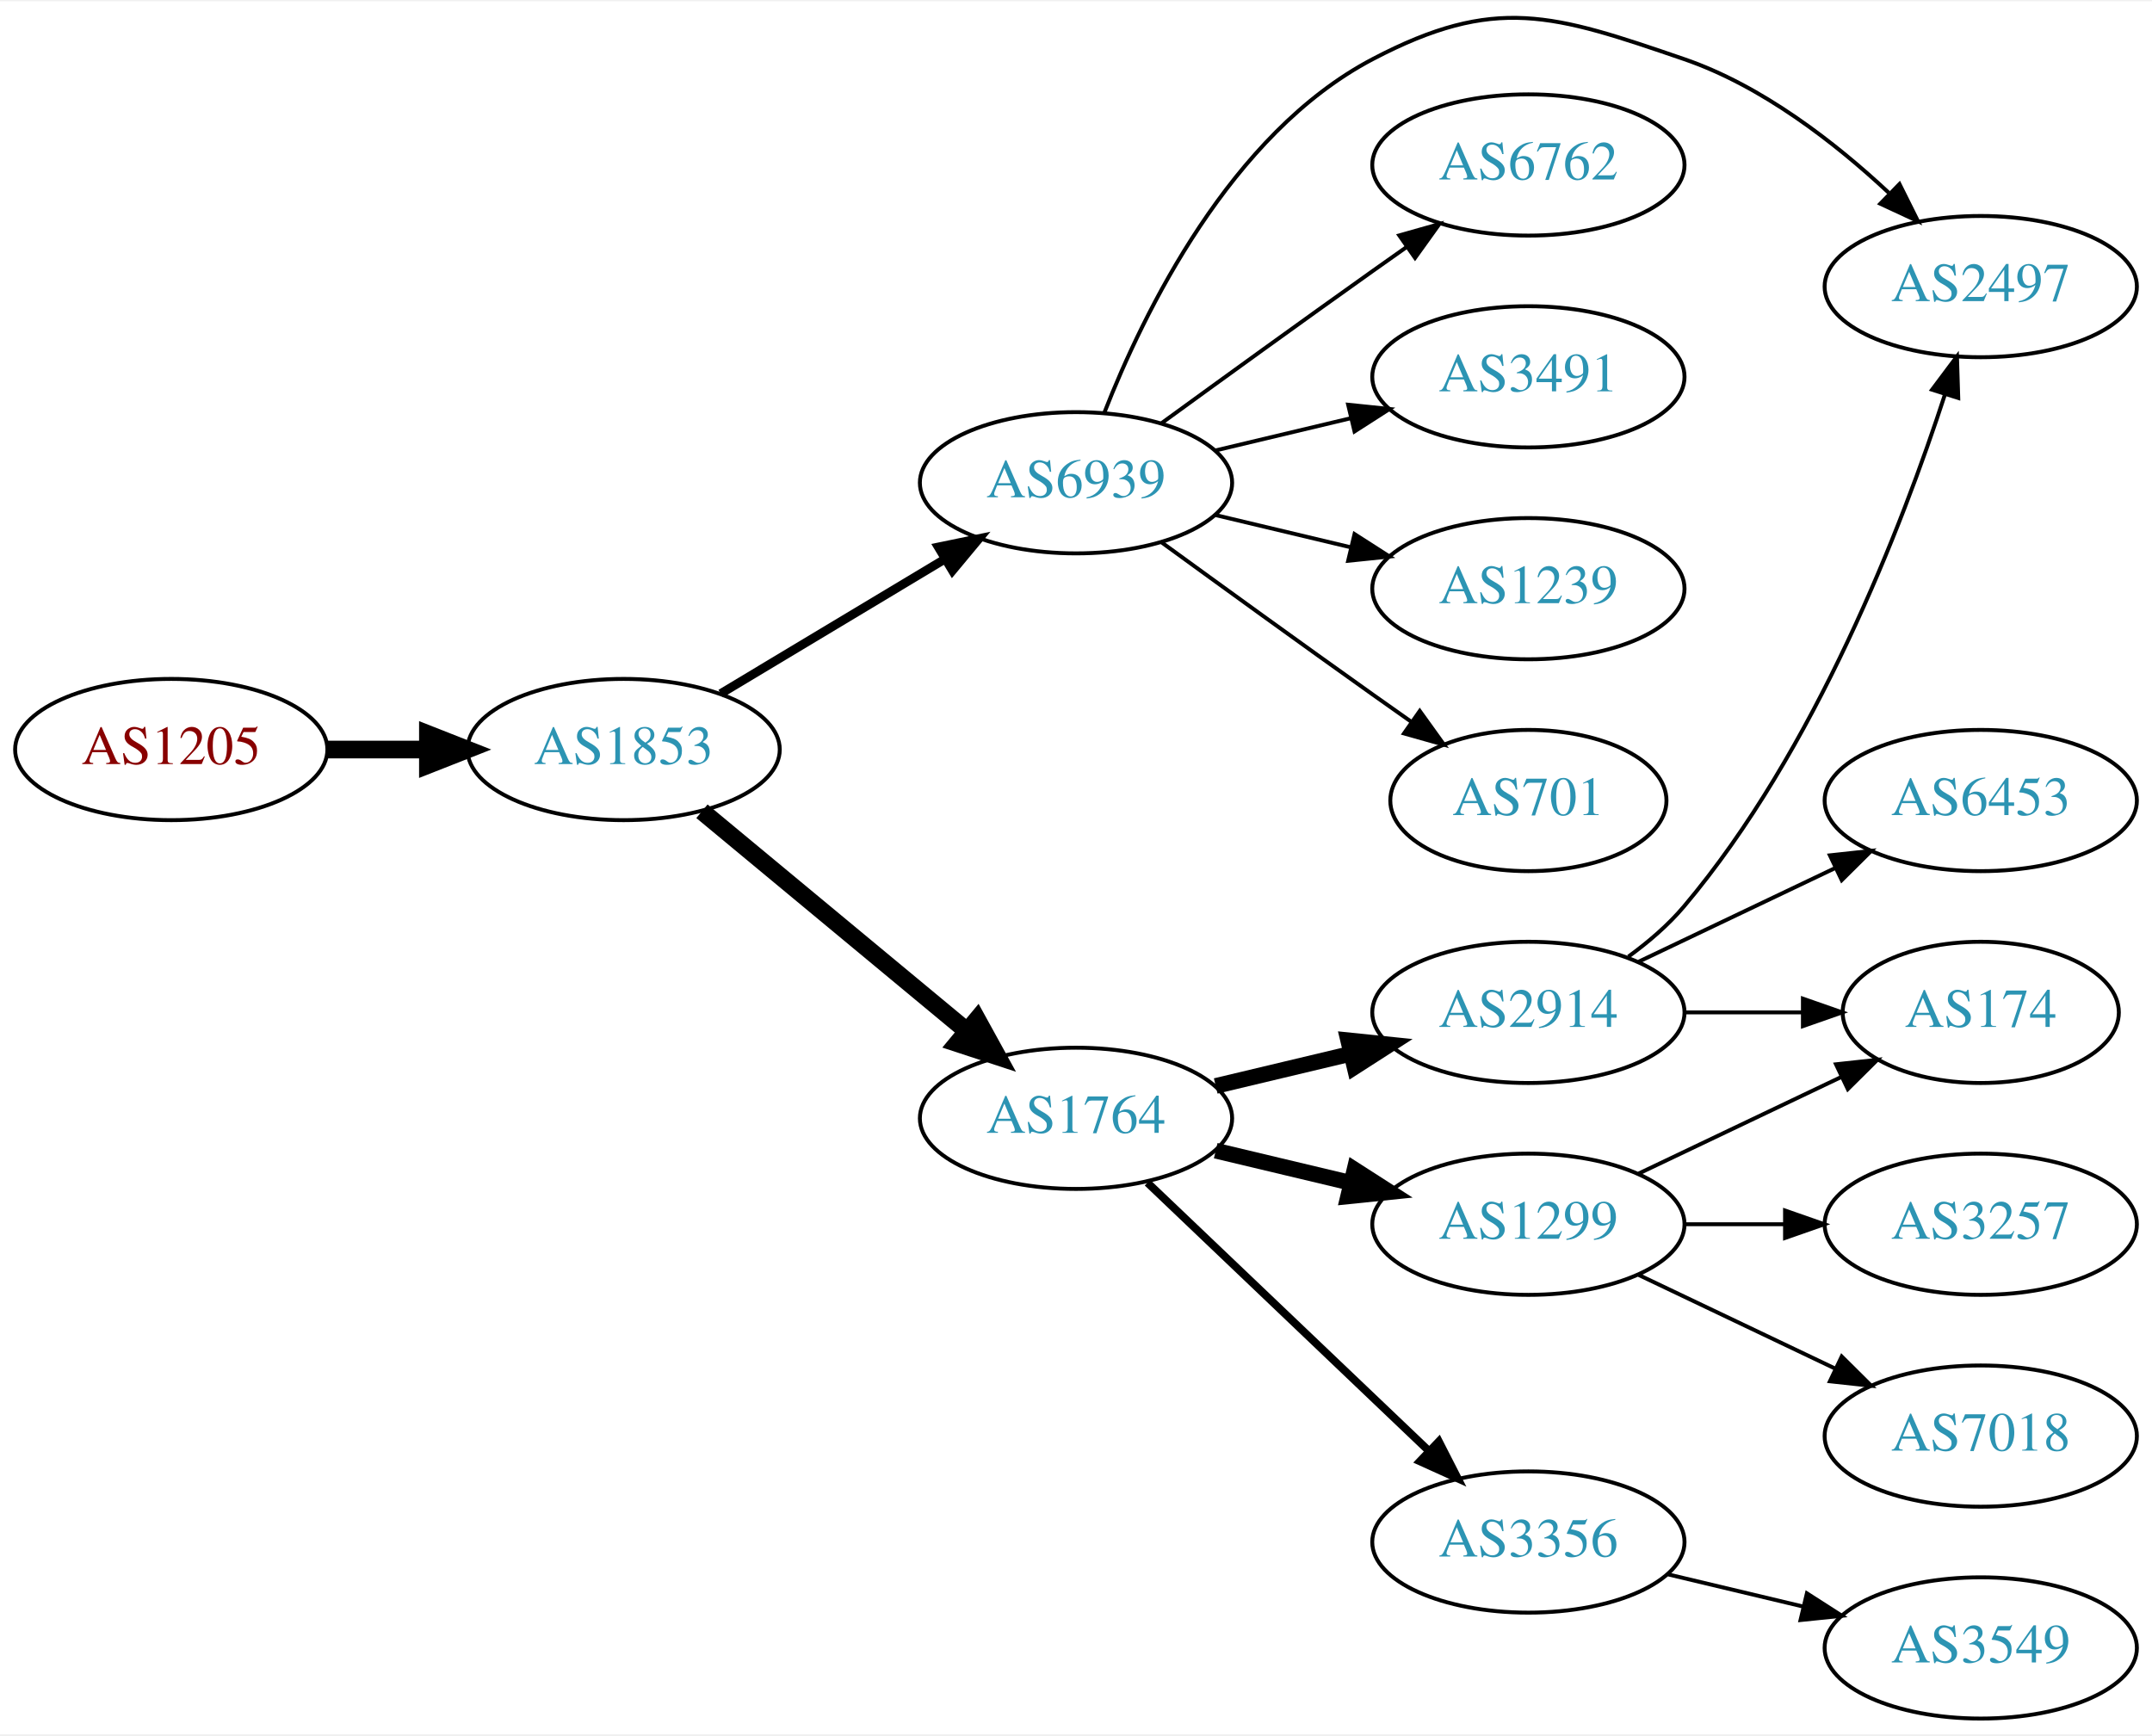
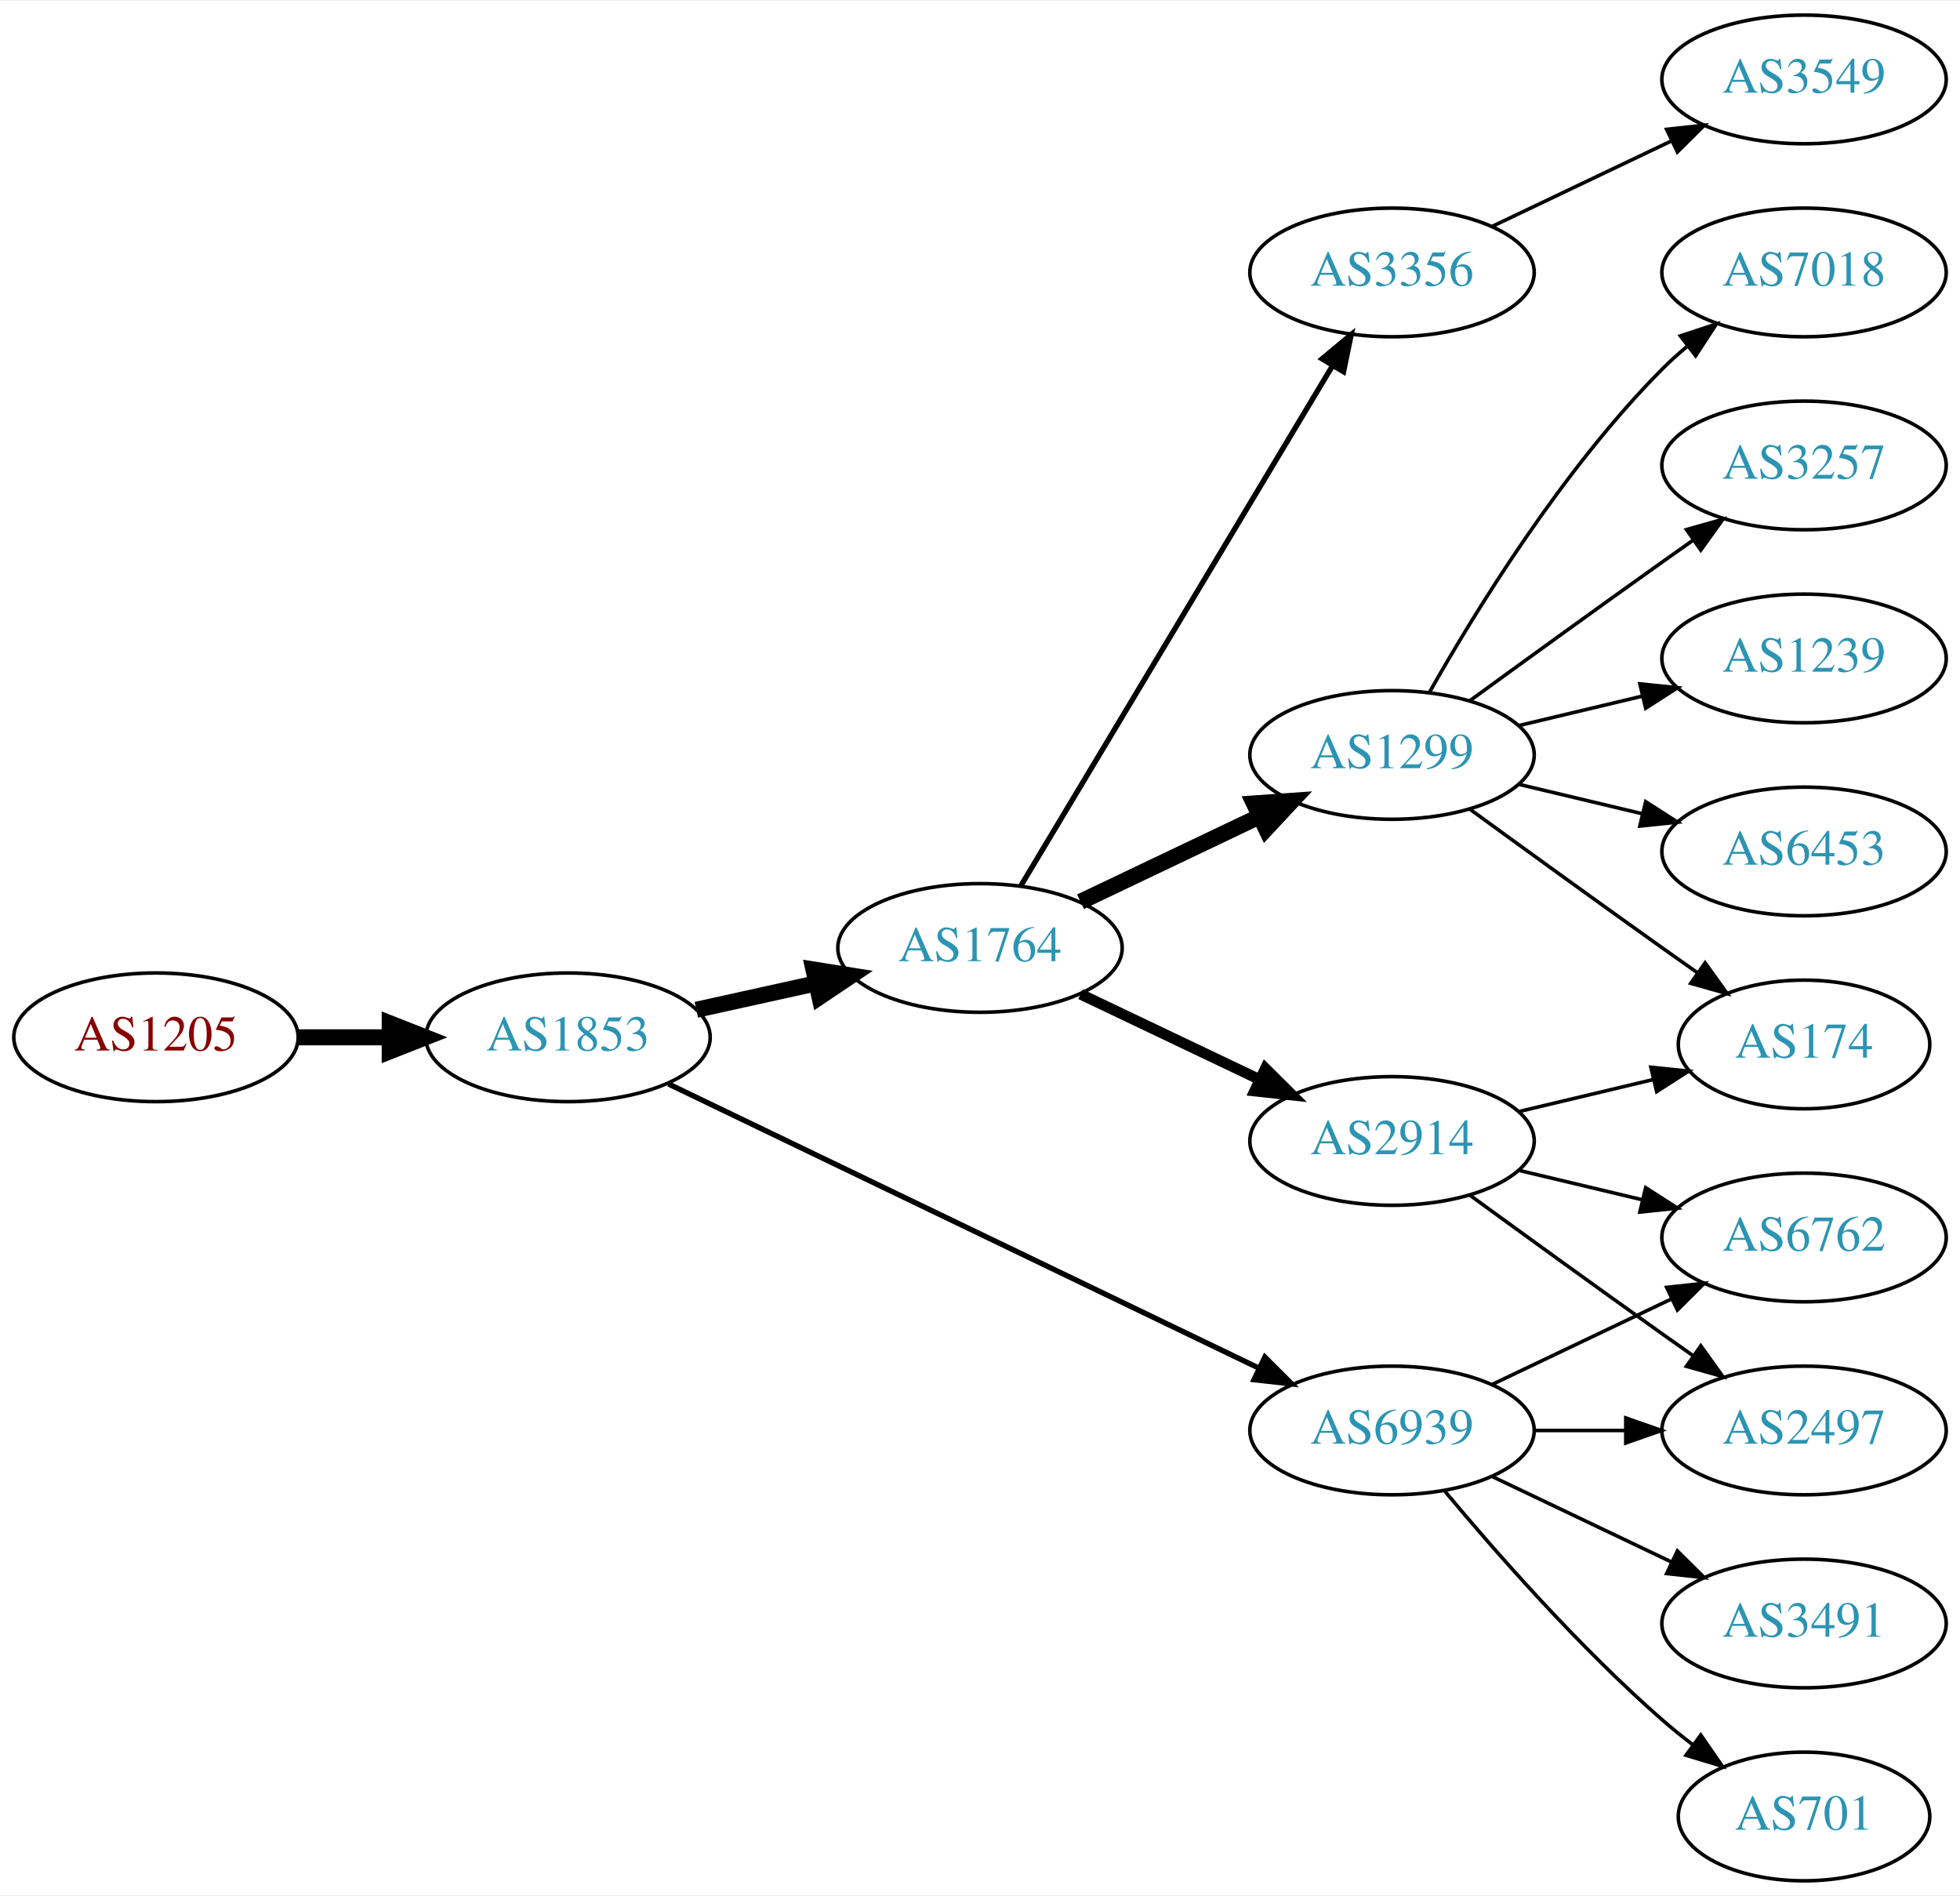
- <svg xmlns="http://www.w3.org/2000/svg" xmlns:xlink="http://www.w3.org/1999/xlink" width="548pt" height="442pt" viewBox="0.00 0.00 548.46 441.73">
-   <g id="graph0" class="graph" transform="scale(1 1) rotate(0) translate(4 437.732)">
-     <polygon fill="white" stroke="none" points="-4,4 -4,-437.732 544.465,-437.732 544.465,4 -4,4" />
+ <svg xmlns="http://www.w3.org/2000/svg" xmlns:xlink="http://www.w3.org/1999/xlink" width="548pt" height="530pt" viewBox="0.00 0.00 548.46 530.00">
+   <g id="graph0" class="graph" transform="scale(1 1) rotate(0) translate(4 526)">
+     <polygon fill="white" stroke="none" points="-4,4 -4,-526 544.465,-526 544.465,4 -4,4" />
    <g id="node1" class="node">
      <g id="a_node1">
        <a xlink:href="/asn/1205" xlink:title="AS1205 ~ University Linz [AT]">
-           <ellipse fill="#ffffff" stroke="black" cx="39.647" cy="-247" rx="39.794" ry="18" />
-           <text text-anchor="middle" x="39.647" y="-243.3" font-family="Times,serif" font-size="14.00" fill="#880000">AS1205</text>
+           <ellipse fill="#ffffff" stroke="black" cx="39.647" cy="-236" rx="39.794" ry="18" />
+           <text text-anchor="middle" x="39.647" y="-232.3" font-family="Times,serif" font-size="14.00" fill="#880000">AS1205</text>
        </a>
      </g>
    </g>
    <g id="node2" class="node">
      <g id="a_node2">
        <a xlink:href="/asn/1853" xlink:title="AS1853 ~ ACOnet Backbone [AT]">
-           <ellipse fill="#ffffff" stroke="black" cx="154.939" cy="-247" rx="39.794" ry="18" />
-           <text text-anchor="middle" x="154.939" y="-243.3" font-family="Times,serif" font-size="14.00" fill="#2c94b3">AS1853</text>
+           <ellipse fill="#ffffff" stroke="black" cx="154.939" cy="-236" rx="39.794" ry="18" />
+           <text text-anchor="middle" x="154.939" y="-232.3" font-family="Times,serif" font-size="14.00" fill="#2c94b3">AS1853</text>
        </a>
      </g>
    </g>
    <g id="edge1" class="edge">
-       <path fill="none" stroke="black" stroke-width="4.5" d="M79.319,-247C87.522,-247 96.286,-247 104.818,-247" />
-       <polygon fill="black" stroke="black" stroke-width="4.5" points="105.057,-250.938 115.057,-247 105.057,-243.063 105.057,-250.938" />
+       <path fill="none" stroke="black" stroke-width="4.5" d="M79.319,-236C87.522,-236 96.286,-236 104.818,-236" />
+       <polygon fill="black" stroke="black" stroke-width="4.5" points="105.057,-239.938 115.057,-236 105.057,-232.063 105.057,-239.938" />
    </g>
    <g id="node3" class="node">
      <g id="a_node3">
        <a xlink:href="/asn/1764" xlink:title="AS1764 ~ NEXTLAYER-AS [AT]">
-           <ellipse fill="#ffffff" stroke="black" cx="270.232" cy="-153" rx="39.794" ry="18" />
-           <text text-anchor="middle" x="270.232" y="-149.3" font-family="Times,serif" font-size="14.00" fill="#2c94b3">AS1764</text>
+           <ellipse fill="#ffffff" stroke="black" cx="270.232" cy="-261" rx="39.794" ry="18" />
+           <text text-anchor="middle" x="270.232" y="-257.3" font-family="Times,serif" font-size="14.00" fill="#2c94b3">AS1764</text>
        </a>
      </g>
    </g>
    <g id="edge2" class="edge">
-       <path fill="none" stroke="black" stroke-width="4.5" d="M174.902,-231.267C193.365,-215.948 221.601,-192.52 242.372,-175.287" />
-       <polygon fill="black" stroke="black" stroke-width="4.5" points="245.026,-178.2 250.208,-168.785 239.998,-172.14 245.026,-178.2" />
+       <path fill="none" stroke="black" stroke-width="4.5" d="M190.856,-243.705C201.408,-246.033 213.147,-248.624 224.26,-251.076" />
+       <polygon fill="black" stroke="black" stroke-width="4.5" points="223.623,-254.968 234.237,-253.278 225.32,-247.278 223.623,-254.968" />
    </g>
    <g id="node4" class="node">
      <g id="a_node4">
        <a xlink:href="/asn/6939" xlink:title="AS6939 ~ Hurricane Electric LLC [US]">
-           <ellipse fill="#ffffff" stroke="black" cx="270.232" cy="-315" rx="39.794" ry="18" />
-           <text text-anchor="middle" x="270.232" y="-311.3" font-family="Times,serif" font-size="14.00" fill="#2c94b3">AS6939</text>
+           <ellipse fill="#ffffff" stroke="black" cx="385.525" cy="-126" rx="39.794" ry="18" />
+           <text text-anchor="middle" x="385.525" y="-122.3" font-family="Times,serif" font-size="14.00" fill="#2c94b3">AS6939</text>
        </a>
      </g>
    </g>
    <g id="edge3" class="edge">
-       <path fill="none" stroke="black" stroke-width="2.25" d="M179.689,-261.255C196.306,-271.229 218.702,-284.671 236.939,-295.617" />
-       <polygon fill="black" stroke="black" stroke-width="2.25" points="235.138,-298.618 245.514,-300.764 238.741,-292.616 235.138,-298.618" />
+       <path fill="none" stroke="black" stroke-width="1.5" d="M183.059,-222.95C224.131,-203.185 302.18,-165.626 348.145,-143.507" />
+       <polygon fill="black" stroke="black" stroke-width="1.5" points="349.948,-146.524 357.441,-139.033 346.913,-140.216 349.948,-146.524" />
    </g>
    <g id="node5" class="node">
      <g id="a_node5">
-         <a xlink:href="/asn/2914" xlink:title="AS2914 ~ NTT America, Inc. [US]">
-           <ellipse fill="#ffffff" stroke="black" cx="385.525" cy="-180" rx="39.794" ry="18" />
-           <text text-anchor="middle" x="385.525" y="-176.3" font-family="Times,serif" font-size="14.00" fill="#2c94b3">AS2914</text>
+         <a xlink:href="/asn/1299" xlink:title="AS1299 ~ Telia Carrier [EU]">
+           <ellipse fill="#ffffff" stroke="black" cx="385.525" cy="-315" rx="39.794" ry="18" />
+           <text text-anchor="middle" x="385.525" y="-311.3" font-family="Times,serif" font-size="14.00" fill="#2c94b3">AS1299</text>
        </a>
      </g>
    </g>
    <g id="edge4" class="edge">
-       <path fill="none" stroke="black" stroke-width="4" d="M305.84,-161.248C316.711,-163.838 328.865,-166.735 340.308,-169.462" />
-       <polygon fill="black" stroke="black" stroke-width="4" points="339.591,-172.889 350.13,-171.803 341.214,-166.08 339.591,-172.889" />
+       <path fill="none" stroke="black" stroke-width="4.5" d="M298.369,-273.934C313.363,-281.081 332.184,-290.052 348.407,-297.785" />
+       <polygon fill="black" stroke="black" stroke-width="4.5" points="346.889,-301.423 357.61,-302.171 350.277,-294.314 346.889,-301.423" />
    </g>
    <g id="node6" class="node">
      <g id="a_node6">
-         <a xlink:href="/asn/1299" xlink:title="AS1299 ~ Telia Carrier [EU]">
-           <ellipse fill="#ffffff" stroke="black" cx="385.525" cy="-126" rx="39.794" ry="18" />
-           <text text-anchor="middle" x="385.525" y="-122.3" font-family="Times,serif" font-size="14.00" fill="#2c94b3">AS1299</text>
+         <a xlink:href="/asn/3356" xlink:title="AS3356 ~ Level 3 Parent, LLC [US]">
+           <ellipse fill="#ffffff" stroke="black" cx="385.525" cy="-450" rx="39.794" ry="18" />
+           <text text-anchor="middle" x="385.525" y="-446.3" font-family="Times,serif" font-size="14.00" fill="#2c94b3">AS3356</text>
        </a>
      </g>
    </g>
    <g id="edge5" class="edge">
-       <path fill="none" stroke="black" stroke-width="4" d="M305.84,-144.752C316.711,-142.162 328.865,-139.265 340.308,-136.538" />
-       <polygon fill="black" stroke="black" stroke-width="4" points="341.214,-139.92 350.13,-134.197 339.591,-133.111 341.214,-139.92" />
+       <path fill="none" stroke="black" stroke-width="1.5" d="M281.688,-278.442C301.669,-311.775 345.374,-384.686 368.86,-423.866" />
+       <polygon fill="black" stroke="black" stroke-width="1.5" points="365.952,-425.823 374.095,-432.6 371.956,-422.224 365.952,-425.823" />
    </g>
    <g id="node7" class="node">
      <g id="a_node7">
-         <a xlink:href="/asn/3356" xlink:title="AS3356 ~ Level 3 Parent, LLC [US]">
-           <ellipse fill="#ffffff" stroke="black" cx="385.525" cy="-45" rx="39.794" ry="18" />
-           <text text-anchor="middle" x="385.525" y="-41.3" font-family="Times,serif" font-size="14.00" fill="#2c94b3">AS3356</text>
+         <a xlink:href="/asn/2914" xlink:title="AS2914 ~ NTT America, Inc. [US]">
+           <ellipse fill="#ffffff" stroke="black" cx="385.525" cy="-207" rx="39.794" ry="18" />
+           <text text-anchor="middle" x="385.525" y="-203.3" font-family="Times,serif" font-size="14.00" fill="#2c94b3">AS2914</text>
        </a>
      </g>
    </g>
    <g id="edge6" class="edge">
-       <path fill="none" stroke="black" stroke-width="2" d="M288.439,-136.597C307.514,-118.413 338.435,-88.937 360.032,-68.349" />
-       <polygon fill="black" stroke="black" stroke-width="2" points="362.705,-70.637 367.528,-61.203 357.875,-65.57 362.705,-70.637" />
-     </g>
-     <g id="node9" class="node">
-       <g id="a_node9">
-         <a xlink:href="/asn/2497" xlink:title="AS2497 ~ Internet Initiative Japan Inc. [JP]">
-           <ellipse fill="#ffffff" stroke="black" cx="500.818" cy="-365" rx="39.794" ry="18" />
-           <text text-anchor="middle" x="500.818" y="-361.3" font-family="Times,serif" font-size="14.00" fill="#2c94b3">AS2497</text>
-         </a>
-       </g>
-     </g>
-     <g id="edge10" class="edge">
-       <path fill="none" stroke="black" d="M277.456,-332.866C287.402,-358.293 309.545,-403.945 345.879,-423 377.089,-439.368 391.835,-434.429 425.172,-423 445.028,-416.193 463.675,-401.71 477.366,-388.921" />
-       <polygon fill="black" stroke="black" points="480.103,-391.141 484.826,-381.657 475.22,-386.126 480.103,-391.141" />
-     </g>
-     <g id="node11" class="node">
-       <g id="a_node11">
-         <a xlink:href="/asn/6762" xlink:title="AS6762 ~ TELECOM ITALIA SPARKLE S.p.A. [IT]">
-           <ellipse fill="#ffffff" stroke="black" cx="385.525" cy="-396" rx="39.794" ry="18" />
-           <text text-anchor="middle" x="385.525" y="-392.3" font-family="Times,serif" font-size="14.00" fill="#2c94b3">AS6762</text>
-         </a>
-       </g>
-     </g>
-     <g id="edge11" class="edge">
-       <path fill="none" stroke="black" d="M292.081,-330.222C307.015,-341.091 327.628,-356.025 345.879,-369 348.699,-371.005 351.642,-373.085 354.59,-375.159" />
-       <polygon fill="black" stroke="black" points="352.618,-378.05 362.815,-380.926 356.637,-372.319 352.618,-378.05" />
-     </g>
-     <g id="node12" class="node">
-       <g id="a_node12">
-         <a xlink:href="/asn/3491" xlink:title="AS3491 ~ PCCW Global, Inc. [US]">
-           <ellipse fill="#ffffff" stroke="black" cx="385.525" cy="-342" rx="39.794" ry="18" />
-           <text text-anchor="middle" x="385.525" y="-338.3" font-family="Times,serif" font-size="14.00" fill="#2c94b3">AS3491</text>
-         </a>
-       </g>
-     </g>
-     <g id="edge12" class="edge">
-       <path fill="none" stroke="black" d="M305.84,-323.248C316.711,-325.838 328.865,-328.735 340.308,-331.462" />
-       <polygon fill="black" stroke="black" points="339.591,-334.889 350.13,-333.803 341.214,-328.08 339.591,-334.889" />
-     </g>
-     <g id="node13" class="node">
-       <g id="a_node13">
-         <a xlink:href="/asn/1239" xlink:title="AS1239 ~ Sprint [US]">
-           <ellipse fill="#ffffff" stroke="black" cx="385.525" cy="-288" rx="39.794" ry="18" />
-           <text text-anchor="middle" x="385.525" y="-284.3" font-family="Times,serif" font-size="14.00" fill="#2c94b3">AS1239</text>
-         </a>
-       </g>
-     </g>
-     <g id="edge13" class="edge">
-       <path fill="none" stroke="black" d="M305.84,-306.752C316.711,-304.162 328.865,-301.265 340.308,-298.538" />
-       <polygon fill="black" stroke="black" points="341.214,-301.92 350.13,-296.197 339.591,-295.111 341.214,-301.92" />
+       <path fill="none" stroke="black" stroke-width="3" d="M298.369,-248.066C313.363,-240.919 332.184,-231.948 348.407,-224.215" />
+       <polygon fill="black" stroke="black" stroke-width="3" points="350.089,-227.291 357.61,-219.829 347.077,-220.972 350.089,-227.291" />
    </g>
    <g id="node14" class="node">
      <g id="a_node14">
-         <a xlink:href="/asn/701" xlink:title="AS701 ~ UUNET [US]">
-           <ellipse fill="#ffffff" stroke="black" cx="385.525" cy="-234" rx="35.194" ry="18" />
-           <text text-anchor="middle" x="385.525" y="-230.3" font-family="Times,serif" font-size="14.00" fill="#2c94b3">AS701</text>
-         </a>
-       </g>
-     </g>
-     <g id="edge14" class="edge">
-       <path fill="none" stroke="black" d="M292.081,-299.778C307.015,-288.909 327.628,-273.975 345.879,-261 349.089,-258.718 352.458,-256.339 355.813,-253.982" />
-       <polygon fill="black" stroke="black" points="357.841,-256.834 364.023,-248.23 353.825,-251.101 357.841,-256.834" />
-     </g>
-     <g id="node8" class="node">
-       <g id="a_node8">
-         <a xlink:href="/asn/6453" xlink:title="AS6453 ~ TATA COMMUNICATIONS (AMERICA) INC [US]">
-           <ellipse fill="#ffffff" stroke="black" cx="500.818" cy="-234" rx="39.794" ry="18" />
-           <text text-anchor="middle" x="500.818" y="-230.3" font-family="Times,serif" font-size="14.00" fill="#2c94b3">AS6453</text>
-         </a>
-       </g>
-     </g>
-     <g id="edge7" class="edge">
-       <path fill="none" stroke="black" d="M413.662,-192.934C428.656,-200.081 447.477,-209.052 463.7,-216.785" />
-       <polygon fill="black" stroke="black" points="462.37,-220.028 472.903,-221.171 465.382,-213.709 462.37,-220.028" />
-     </g>
-     <g id="edge8" class="edge">
-       <path fill="none" stroke="black" d="M411.024,-194.225C416.123,-197.937 421.159,-202.247 425.172,-207 458.694,-246.704 480.775,-304.008 491.718,-337.587" />
-       <polygon fill="black" stroke="black" points="488.405,-338.72 494.757,-347.2 495.08,-336.61 488.405,-338.72" />
-     </g>
-     <g id="node10" class="node">
-       <g id="a_node10">
-         <a xlink:href="/asn/174" xlink:title="AS174 ~ Cogent Communications [US]">
-           <ellipse fill="#ffffff" stroke="black" cx="500.818" cy="-180" rx="35.194" ry="18" />
-           <text text-anchor="middle" x="500.818" y="-176.3" font-family="Times,serif" font-size="14.00" fill="#2c94b3">AS174</text>
-         </a>
-       </g>
-     </g>
-     <g id="edge9" class="edge">
-       <path fill="none" stroke="black" d="M425.198,-180C434.903,-180 445.394,-180 455.357,-180" />
-       <polygon fill="black" stroke="black" points="455.493,-183.5 465.493,-180 455.493,-176.5 455.493,-183.5" />
-     </g>
-     <g id="edge17" class="edge">
-       <path fill="none" stroke="black" d="M413.662,-138.934C429.094,-146.29 448.579,-155.577 465.114,-163.459" />
-       <polygon fill="black" stroke="black" points="463.923,-166.768 474.456,-167.911 466.935,-160.449 463.923,-166.768" />
+         <a xlink:href="/asn/2497" xlink:title="AS2497 ~ Internet Initiative Japan Inc. [JP]">
+           <ellipse fill="#ffffff" stroke="black" cx="500.818" cy="-126" rx="39.794" ry="18" />
+           <text text-anchor="middle" x="500.818" y="-122.3" font-family="Times,serif" font-size="14.00" fill="#2c94b3">AS2497</text>
+         </a>
+       </g>
+     </g>
+     <g id="edge13" class="edge">
+       <path fill="none" stroke="black" d="M425.198,-126C433.401,-126 442.165,-126 450.697,-126" />
+       <polygon fill="black" stroke="black" points="450.936,-129.5 460.936,-126 450.936,-122.5 450.936,-129.5" />
    </g>
    <g id="node15" class="node">
      <g id="a_node15">
-         <a xlink:href="/asn/3257" xlink:title="AS3257 ~ GTT [DE]">
-           <ellipse fill="#ffffff" stroke="black" cx="500.818" cy="-126" rx="39.794" ry="18" />
-           <text text-anchor="middle" x="500.818" y="-122.3" font-family="Times,serif" font-size="14.00" fill="#2c94b3">AS3257</text>
-         </a>
-       </g>
-     </g>
-     <g id="edge15" class="edge">
-       <path fill="none" stroke="black" d="M425.198,-126C433.401,-126 442.165,-126 450.697,-126" />
-       <polygon fill="black" stroke="black" points="450.936,-129.5 460.936,-126 450.936,-122.5 450.936,-129.5" />
+         <a xlink:href="/asn/6762" xlink:title="AS6762 ~ TELECOM ITALIA SPARKLE S.p.A. [IT]">
+           <ellipse fill="#ffffff" stroke="black" cx="500.818" cy="-180" rx="39.794" ry="18" />
+           <text text-anchor="middle" x="500.818" y="-176.3" font-family="Times,serif" font-size="14.00" fill="#2c94b3">AS6762</text>
+         </a>
+       </g>
+     </g>
+     <g id="edge14" class="edge">
+       <path fill="none" stroke="black" d="M413.662,-138.934C428.656,-146.081 447.477,-155.052 463.7,-162.785" />
+       <polygon fill="black" stroke="black" points="462.37,-166.028 472.903,-167.171 465.382,-159.709 462.37,-166.028" />
    </g>
    <g id="node16" class="node">
      <g id="a_node16">
-         <a xlink:href="/asn/7018" xlink:title="AS7018 ~ AT&amp;T Services, Inc. [US]">
+         <a xlink:href="/asn/701" xlink:title="AS701 ~ UUNET [US]">
+           <ellipse fill="#ffffff" stroke="black" cx="500.818" cy="-18" rx="35.194" ry="18" />
+           <text text-anchor="middle" x="500.818" y="-14.3" font-family="Times,serif" font-size="14.00" fill="#2c94b3">AS701</text>
+         </a>
+       </g>
+     </g>
+     <g id="edge15" class="edge">
+       <path fill="none" stroke="black" d="M400.155,-109.183C414.438,-92.071 437.984,-65.255 461.172,-45 463.842,-42.668 466.714,-40.352 469.645,-38.114" />
+       <polygon fill="black" stroke="black" points="471.922,-40.784 477.936,-32.061 467.795,-35.13 471.922,-40.784" />
+     </g>
+     <g id="node17" class="node">
+       <g id="a_node17">
+         <a xlink:href="/asn/3491" xlink:title="AS3491 ~ PCCW Global, Inc. [US]">
          <ellipse fill="#ffffff" stroke="black" cx="500.818" cy="-72" rx="39.794" ry="18" />
-           <text text-anchor="middle" x="500.818" y="-68.3" font-family="Times,serif" font-size="14.00" fill="#2c94b3">AS7018</text>
+           <text text-anchor="middle" x="500.818" y="-68.3" font-family="Times,serif" font-size="14.00" fill="#2c94b3">AS3491</text>
        </a>
      </g>
    </g>
    <g id="edge16" class="edge">
      <path fill="none" stroke="black" d="M413.662,-113.066C428.656,-105.919 447.477,-96.948 463.7,-89.215" />
      <polygon fill="black" stroke="black" points="465.382,-92.291 472.903,-84.829 462.37,-85.972 465.382,-92.291" />
    </g>
-     <g id="node17" class="node">
-       <g id="a_node17">
+     <g id="node9" class="node">
+       <g id="a_node9">
+         <a xlink:href="/asn/3257" xlink:title="AS3257 ~ GTT [DE]">
+           <ellipse fill="#ffffff" stroke="black" cx="500.818" cy="-396" rx="39.794" ry="18" />
+           <text text-anchor="middle" x="500.818" y="-392.3" font-family="Times,serif" font-size="14.00" fill="#2c94b3">AS3257</text>
+         </a>
+       </g>
+     </g>
+     <g id="edge8" class="edge">
+       <path fill="none" stroke="black" d="M407.374,-330.222C422.308,-341.091 442.921,-356.025 461.172,-369 463.992,-371.005 466.935,-373.085 469.883,-375.159" />
+       <polygon fill="black" stroke="black" points="467.911,-378.05 478.108,-380.926 471.93,-372.319 467.911,-378.05" />
+     </g>
+     <g id="node10" class="node">
+       <g id="a_node10">
+         <a xlink:href="/asn/1239" xlink:title="AS1239 ~ Sprint [US]">
+           <ellipse fill="#ffffff" stroke="black" cx="500.818" cy="-342" rx="39.794" ry="18" />
+           <text text-anchor="middle" x="500.818" y="-338.3" font-family="Times,serif" font-size="14.00" fill="#2c94b3">AS1239</text>
+         </a>
+       </g>
+     </g>
+     <g id="edge9" class="edge">
+       <path fill="none" stroke="black" d="M421.133,-323.248C432.004,-325.838 444.158,-328.735 455.601,-331.462" />
+       <polygon fill="black" stroke="black" points="454.884,-334.889 465.423,-333.803 456.507,-328.08 454.884,-334.889" />
+     </g>
+     <g id="node11" class="node">
+       <g id="a_node11">
+         <a xlink:href="/asn/6453" xlink:title="AS6453 ~ TATA COMMUNICATIONS (AMERICA) INC [US]">
+           <ellipse fill="#ffffff" stroke="black" cx="500.818" cy="-288" rx="39.794" ry="18" />
+           <text text-anchor="middle" x="500.818" y="-284.3" font-family="Times,serif" font-size="14.00" fill="#2c94b3">AS6453</text>
+         </a>
+       </g>
+     </g>
+     <g id="edge10" class="edge">
+       <path fill="none" stroke="black" d="M421.133,-306.752C432.004,-304.162 444.158,-301.265 455.601,-298.538" />
+       <polygon fill="black" stroke="black" points="456.507,-301.92 465.423,-296.197 454.884,-295.111 456.507,-301.92" />
+     </g>
+     <g id="node12" class="node">
+       <g id="a_node12">
+         <a xlink:href="/asn/174" xlink:title="AS174 ~ Cogent Communications [US]">
+           <ellipse fill="#ffffff" stroke="black" cx="500.818" cy="-234" rx="35.194" ry="18" />
+           <text text-anchor="middle" x="500.818" y="-230.3" font-family="Times,serif" font-size="14.00" fill="#2c94b3">AS174</text>
+         </a>
+       </g>
+     </g>
+     <g id="edge11" class="edge">
+       <path fill="none" stroke="black" d="M407.374,-299.778C422.308,-288.909 442.921,-273.975 461.172,-261 464.382,-258.718 467.751,-256.339 471.106,-253.982" />
+       <polygon fill="black" stroke="black" points="473.134,-256.834 479.316,-248.23 469.118,-251.101 473.134,-256.834" />
+     </g>
+     <g id="node13" class="node">
+       <g id="a_node13">
+         <a xlink:href="/asn/7018" xlink:title="AS7018 ~ AT&amp;T Services, Inc. [US]">
+           <ellipse fill="#ffffff" stroke="black" cx="500.818" cy="-450" rx="39.794" ry="18" />
+           <text text-anchor="middle" x="500.818" y="-446.3" font-family="Times,serif" font-size="14.00" fill="#2c94b3">AS7018</text>
+         </a>
+       </g>
+     </g>
+     <g id="edge12" class="edge">
+       <path fill="none" stroke="black" d="M395.985,-332.49C408.767,-355.096 433.199,-394.886 461.172,-423 463.283,-425.121 465.579,-427.188 467.964,-429.171" />
+       <polygon fill="black" stroke="black" points="466.216,-432.242 476.28,-435.556 470.48,-426.69 466.216,-432.242" />
+     </g>
+     <g id="node8" class="node">
+       <g id="a_node8">
        <a xlink:href="/asn/3549" xlink:title="AS3549 ~ Level 3 Parent, LLC [US]">
-           <ellipse fill="#ffffff" stroke="black" cx="500.818" cy="-18" rx="39.794" ry="18" />
-           <text text-anchor="middle" x="500.818" y="-14.3" font-family="Times,serif" font-size="14.00" fill="#2c94b3">AS3549</text>
-         </a>
-       </g>
+           <ellipse fill="#ffffff" stroke="black" cx="500.818" cy="-504" rx="39.794" ry="18" />
+           <text text-anchor="middle" x="500.818" y="-500.3" font-family="Times,serif" font-size="14.00" fill="#2c94b3">AS3549</text>
+         </a>
+       </g>
+     </g>
+     <g id="edge7" class="edge">
+       <path fill="none" stroke="black" d="M413.662,-462.934C428.656,-470.081 447.477,-479.052 463.7,-486.785" />
+       <polygon fill="black" stroke="black" points="462.37,-490.028 472.903,-491.171 465.382,-483.709 462.37,-490.028" />
    </g>
    <g id="edge18" class="edge">
-       <path fill="none" stroke="black" d="M421.133,-36.752C432.004,-34.162 444.158,-31.265 455.601,-28.538" />
-       <polygon fill="black" stroke="black" points="456.507,-31.92 465.423,-26.197 454.884,-25.111 456.507,-31.92" />
+       <path fill="none" stroke="black" d="M421.133,-215.248C432.927,-218.058 446.232,-221.229 458.499,-224.153" />
+       <polygon fill="black" stroke="black" points="457.965,-227.624 468.504,-226.537 459.588,-220.814 457.965,-227.624" />
+     </g>
+     <g id="edge19" class="edge">
+       <path fill="none" stroke="black" d="M407.374,-191.778C422.308,-180.909 442.921,-165.975 461.172,-153 463.992,-150.995 466.935,-148.915 469.883,-146.841" />
+       <polygon fill="black" stroke="black" points="471.93,-149.681 478.108,-141.074 467.911,-143.95 471.93,-149.681" />
+     </g>
+     <g id="edge17" class="edge">
+       <path fill="none" stroke="black" d="M421.133,-198.752C432.004,-196.162 444.158,-193.265 455.601,-190.538" />
+       <polygon fill="black" stroke="black" points="456.507,-193.92 465.423,-188.197 454.884,-187.111 456.507,-193.92" />
    </g>
  </g>
</svg>
